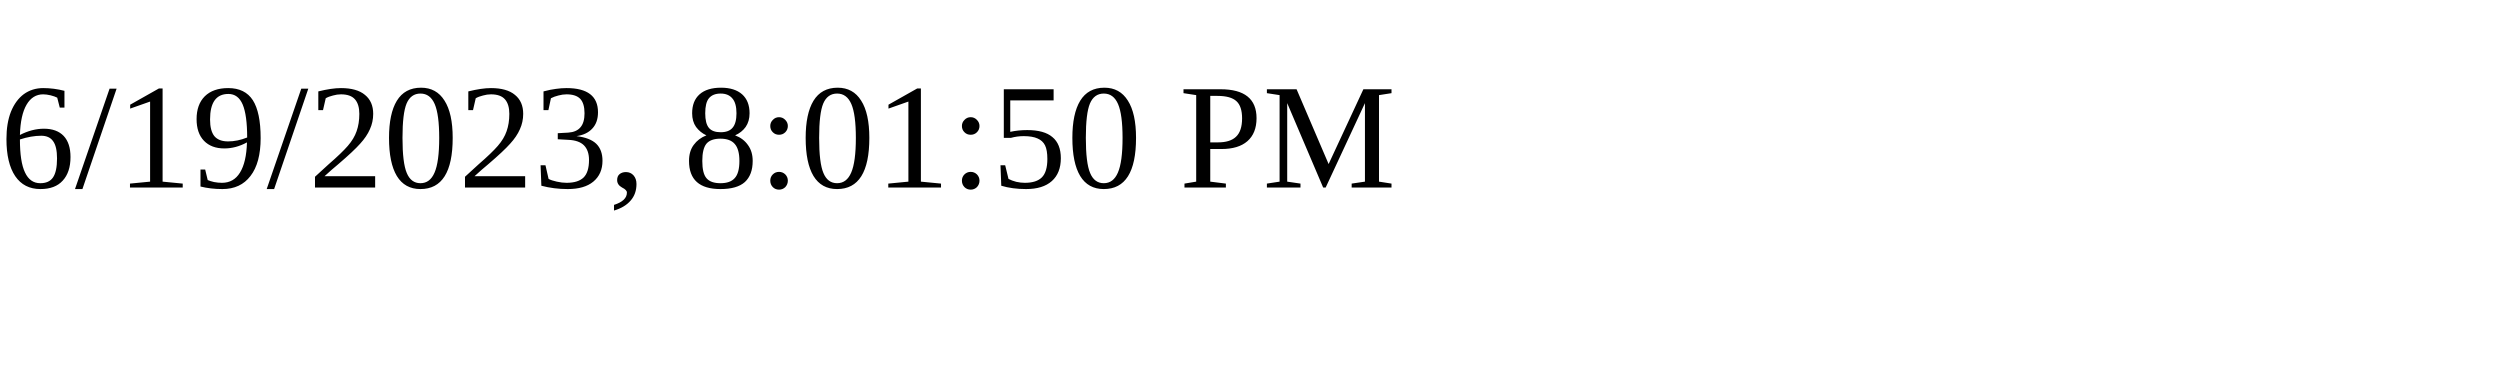
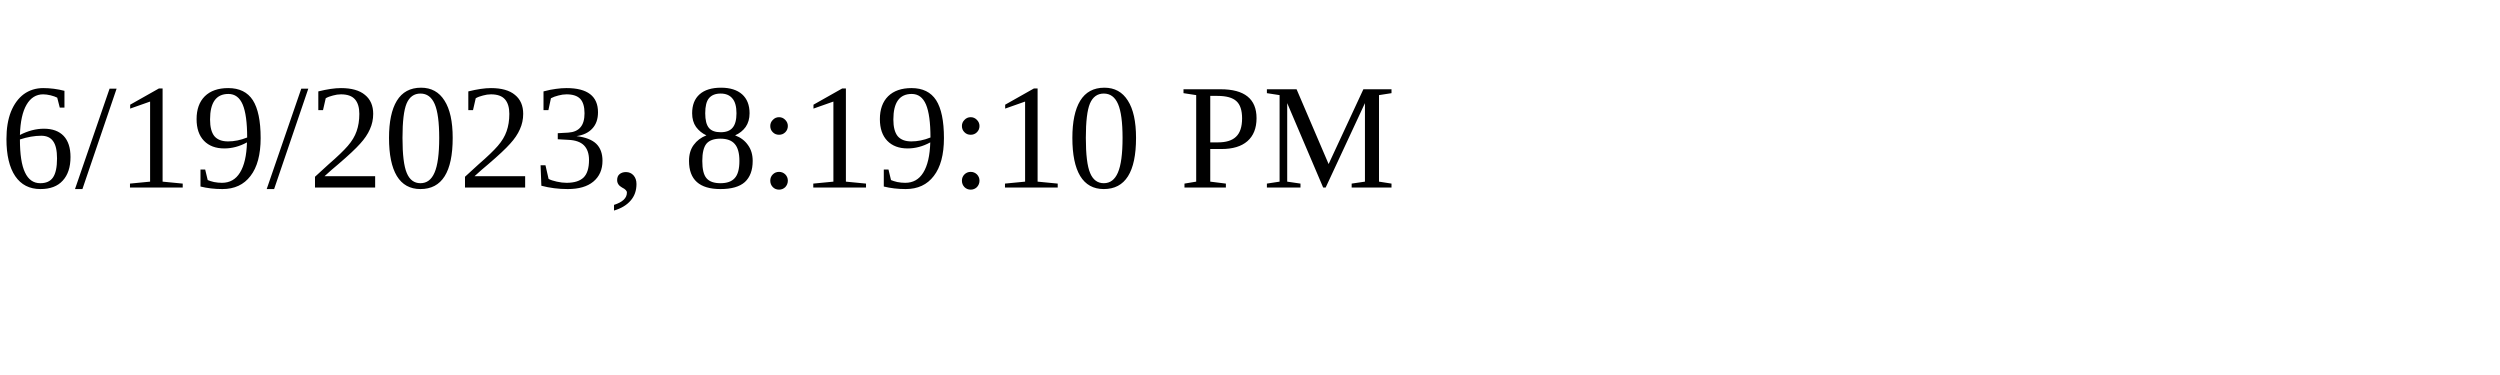
<svg xmlns="http://www.w3.org/2000/svg" height="30" width="200">
-   <text x="0" y="15">6/19/2023, 8:01:50 PM</text>
+   <text x="0" y="15">6/19/2023, 8:19:10 PM</text>
</svg>
